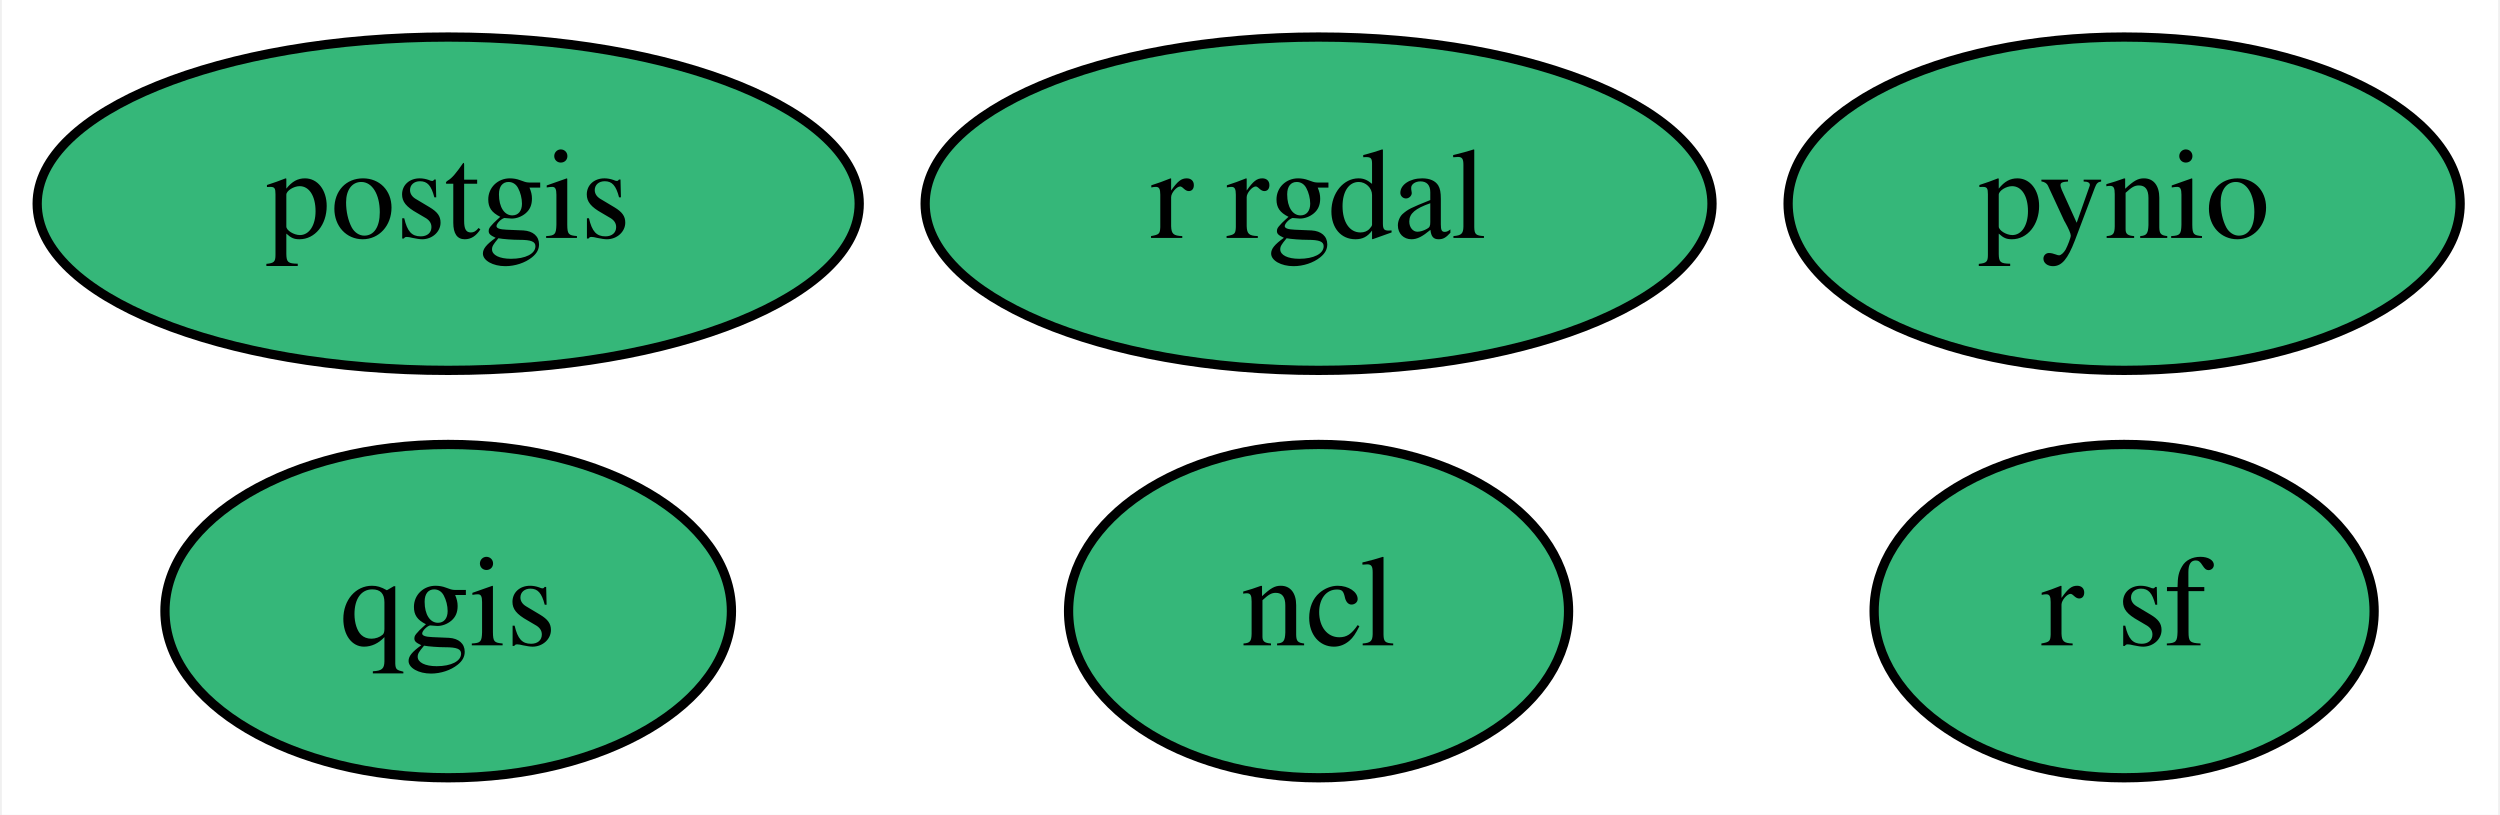
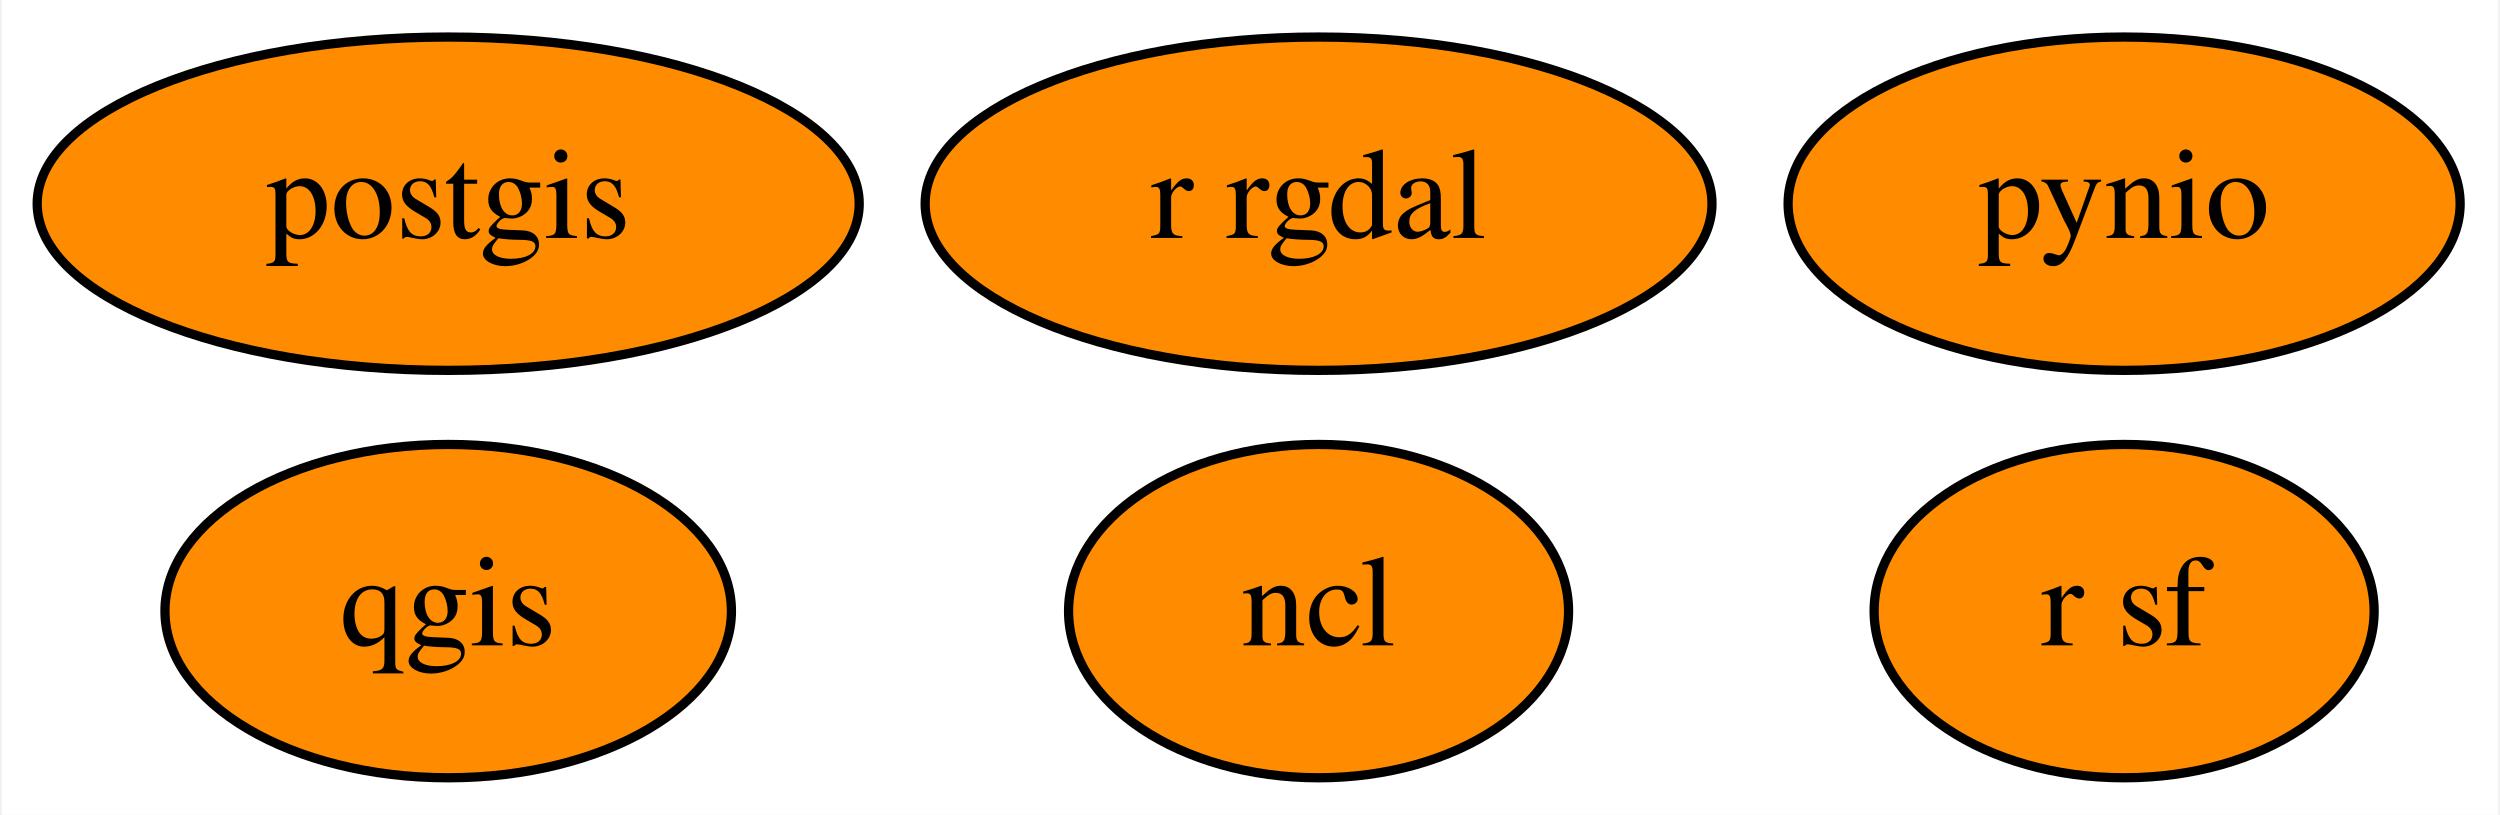
<svg xmlns="http://www.w3.org/2000/svg" xmlns:xlink="http://www.w3.org/1999/xlink" width="270pt" height="88pt" viewBox="0.00 0.00 269.59 88.00">
  <g id="graph0" class="graph" transform="scale(1 1) rotate(0) translate(4 84)">
    <polygon fill="white" stroke="transparent" points="-4,4 -4,-84 265.59,-84 265.59,4 -4,4" />
    <g id="node1" class="node">
      <g id="a_node1">
        <a xlink:href="https://github.com/conda-forge/ncl-feedstock" xlink:title="ncl">
-           <ellipse fill="#35b779" stroke="black" cx="138.2" cy="-18" rx="27" ry="18" />
+           <ellipse fill="#ff8c00" stroke="black" cx="138.2" cy="-18" rx="27" ry="18" />
          <text text-anchor="middle" x="138.2" y="-14.3" font-family="Times,serif" font-size="14.00">ncl</text>
        </a>
      </g>
    </g>
    <g id="node2" class="node">
      <g id="a_node2">
        <a xlink:href="https://github.com/conda-forge/postgis-feedstock" xlink:title="postgis">
-           <ellipse fill="#35b779" stroke="black" cx="44.2" cy="-62" rx="44.39" ry="18" />
+           <ellipse fill="#ff8c00" stroke="black" cx="44.2" cy="-62" rx="44.39" ry="18" />
          <text text-anchor="middle" x="44.2" y="-58.3" font-family="Times,serif" font-size="14.00">postgis</text>
        </a>
      </g>
    </g>
    <g id="node3" class="node">
      <g id="a_node3">
        <a xlink:href="https://github.com/conda-forge/pynio-feedstock" xlink:title="pynio">
-           <ellipse fill="#35b779" stroke="black" cx="225.2" cy="-62" rx="36.29" ry="18" />
+           <ellipse fill="#ff8c00" stroke="black" cx="225.2" cy="-62" rx="36.29" ry="18" />
          <text text-anchor="middle" x="225.2" y="-58.3" font-family="Times,serif" font-size="14.00">pynio</text>
        </a>
      </g>
    </g>
    <g id="node4" class="node">
      <g id="a_node4">
        <a xlink:href="https://github.com/conda-forge/qgis-feedstock" xlink:title="qgis">
-           <ellipse fill="#35b779" stroke="black" cx="44.2" cy="-18" rx="30.59" ry="18" />
+           <ellipse fill="#ff8c00" stroke="black" cx="44.2" cy="-18" rx="30.59" ry="18" />
          <text text-anchor="middle" x="44.2" y="-14.3" font-family="Times,serif" font-size="14.00">qgis</text>
        </a>
      </g>
    </g>
    <g id="node5" class="node">
      <g id="a_node5">
        <a xlink:href="https://github.com/conda-forge/r-rgdal-feedstock" xlink:title="r rgdal">
-           <ellipse fill="#35b779" stroke="black" cx="138.2" cy="-62" rx="42.49" ry="18" />
+           <ellipse fill="#ff8c00" stroke="black" cx="138.2" cy="-62" rx="42.49" ry="18" />
          <text text-anchor="middle" x="138.2" y="-58.3" font-family="Times,serif" font-size="14.00">r rgdal</text>
        </a>
      </g>
    </g>
    <g id="node6" class="node">
      <g id="a_node6">
        <a xlink:href="https://github.com/conda-forge/r-sf-feedstock" xlink:title="r sf">
-           <ellipse fill="#35b779" stroke="black" cx="225.2" cy="-18" rx="27" ry="18" />
+           <ellipse fill="#ff8c00" stroke="black" cx="225.2" cy="-18" rx="27" ry="18" />
          <text text-anchor="middle" x="225.2" y="-14.3" font-family="Times,serif" font-size="14.00">r sf</text>
        </a>
      </g>
    </g>
  </g>
</svg>
